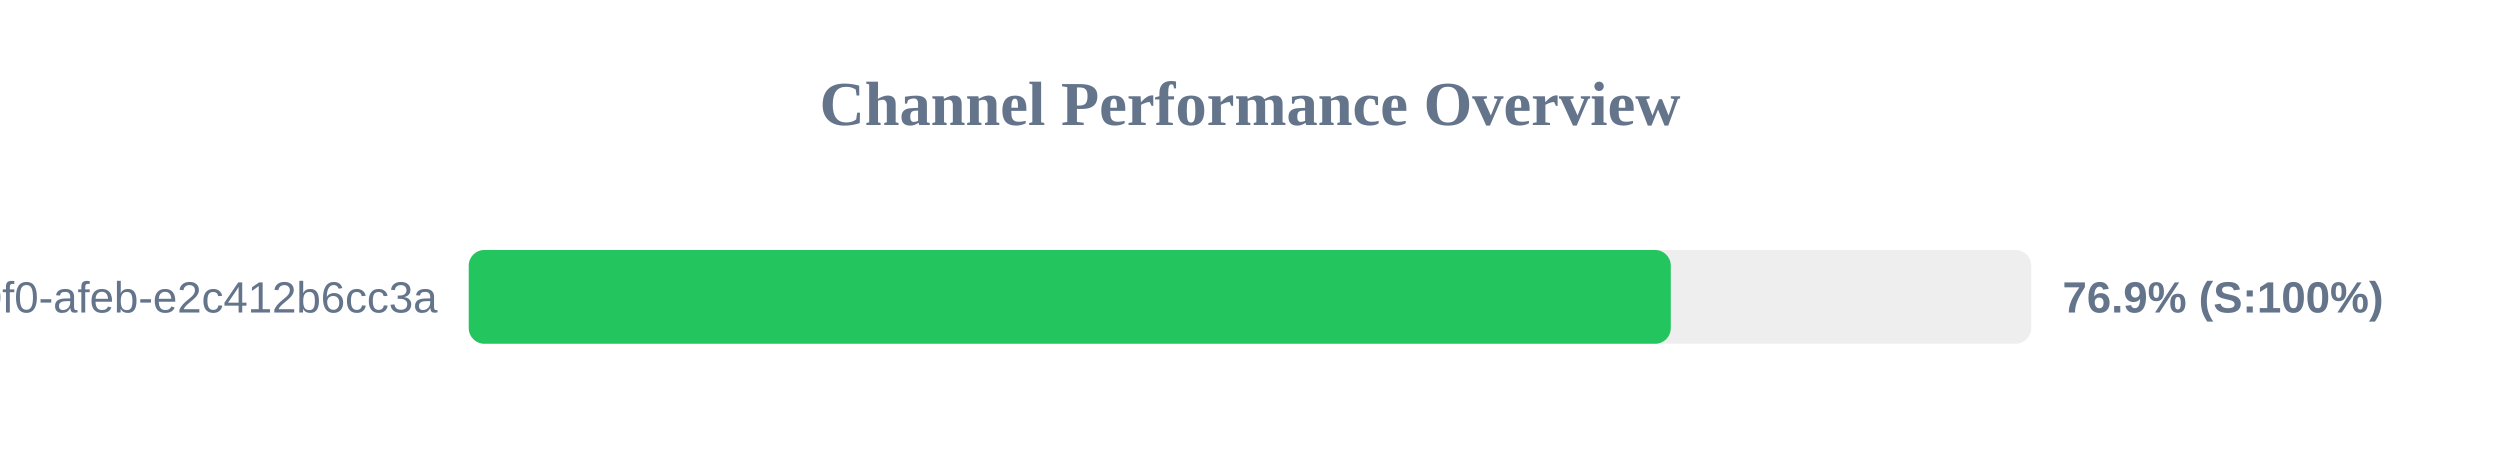
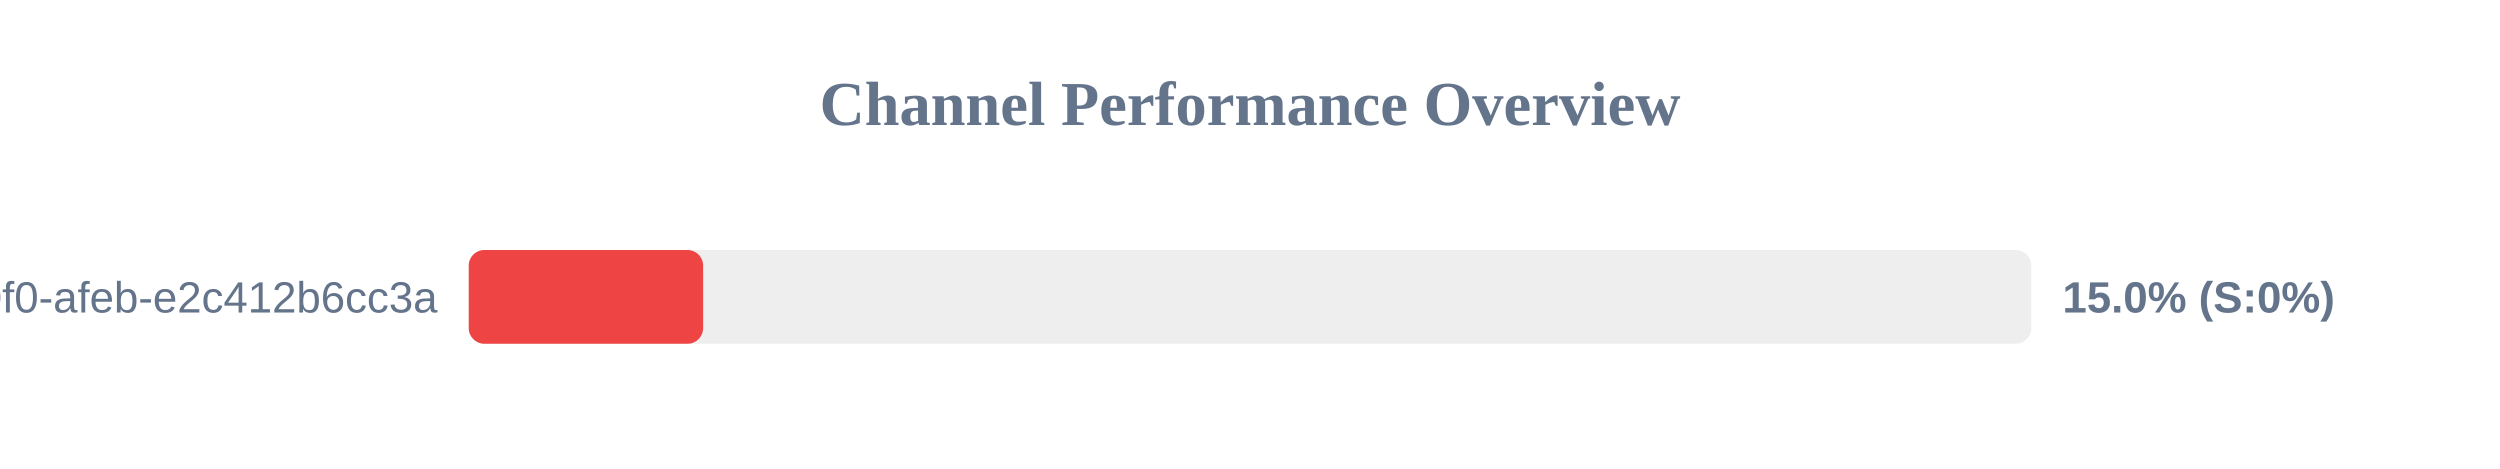
<svg xmlns="http://www.w3.org/2000/svg" width="800" height="150" version="1.1">
  <style>
        .row { font: 14px Arial; fill: #64748b; }
        .score { font: bold 14px Arial; fill: #64748b; }
    </style>
  <text x="400" y="40" text-anchor="middle" font-size="20px" font-weight="bold" fill="#64748b">Channel Performance Overview</text>
  <rect x="150" y="80" width="500" height="30" fill="#eee" rx="5" />
-   <rect x="150" y="80" width="384.65" height="30" fill="#22c55e" rx="5" />
+   <rect x="150" y="80" width="75.0" height="30" fill="#ef4444" rx="5" />
  <text x="140" y="100" text-anchor="end" class="row">?uuid=c6e02cd8-ce11-40f0-afeb-e2c412b6cc3a</text>
-   <text x="660" y="100" text-anchor="start" class="score">76.9% (S:100%)</text>
+   <text x="660" y="100" text-anchor="start" class="score">15.0% (S:0%)</text>
</svg>
